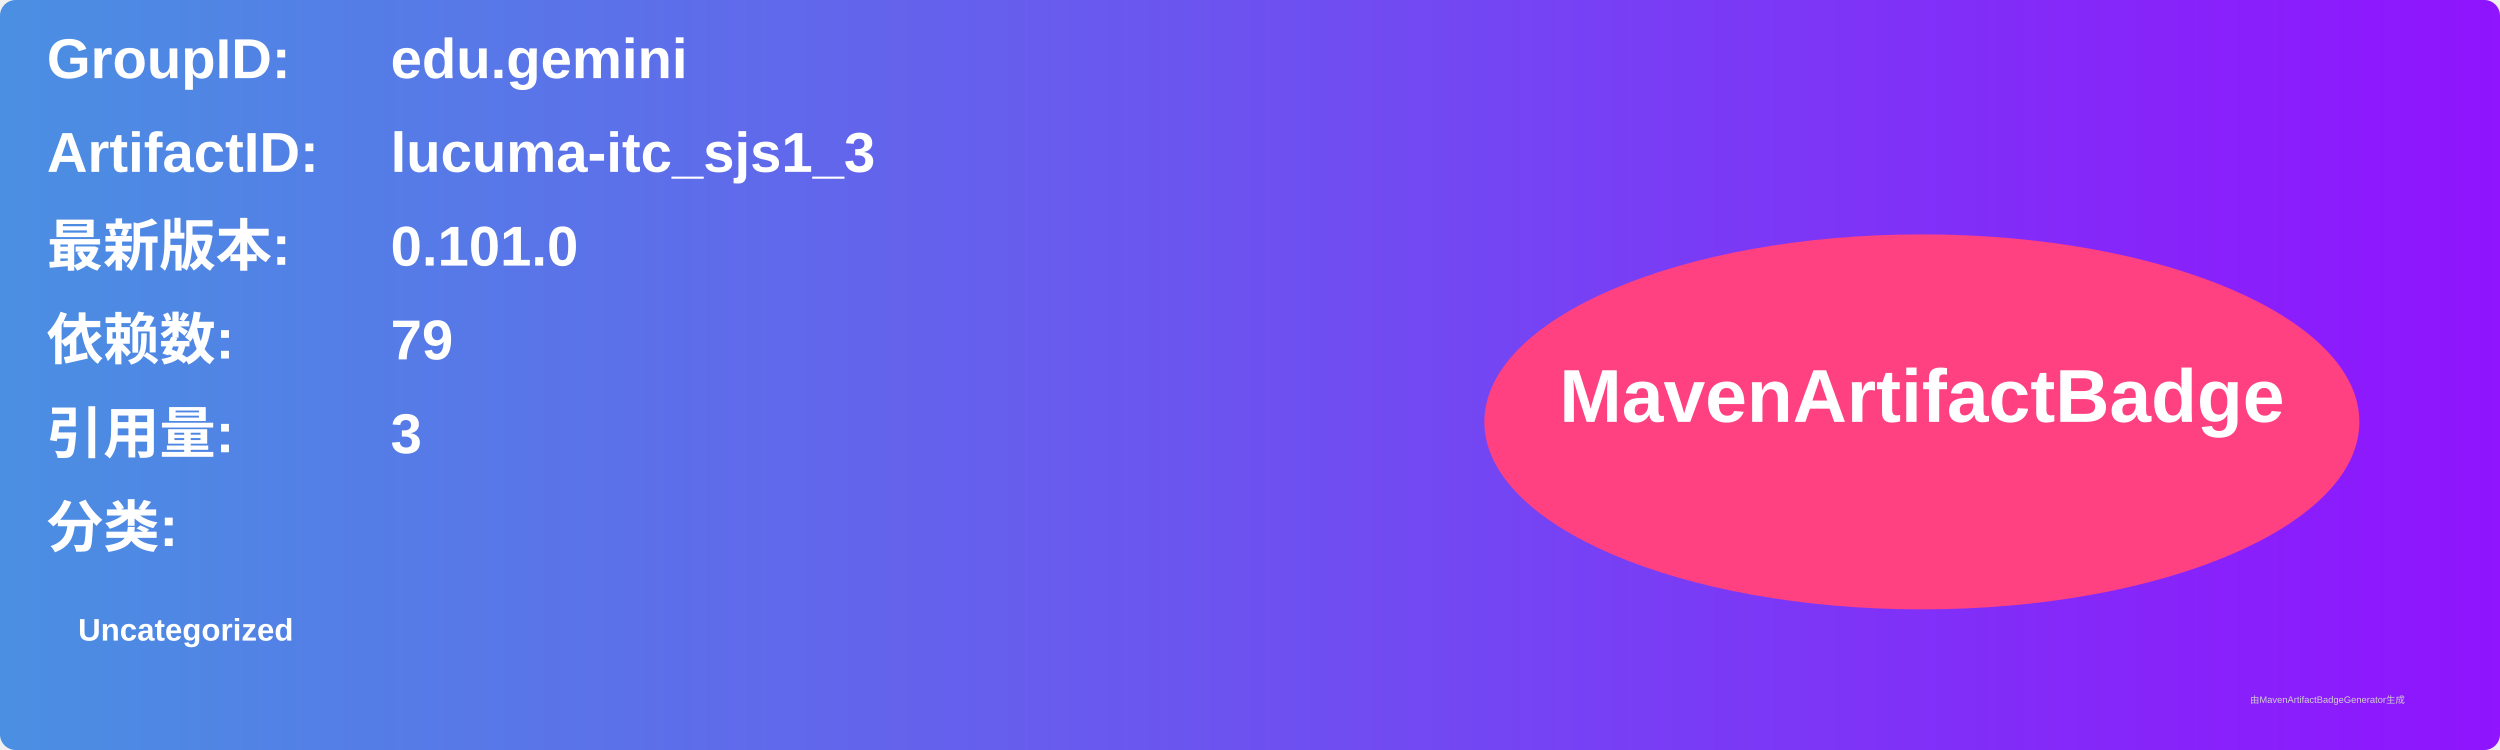
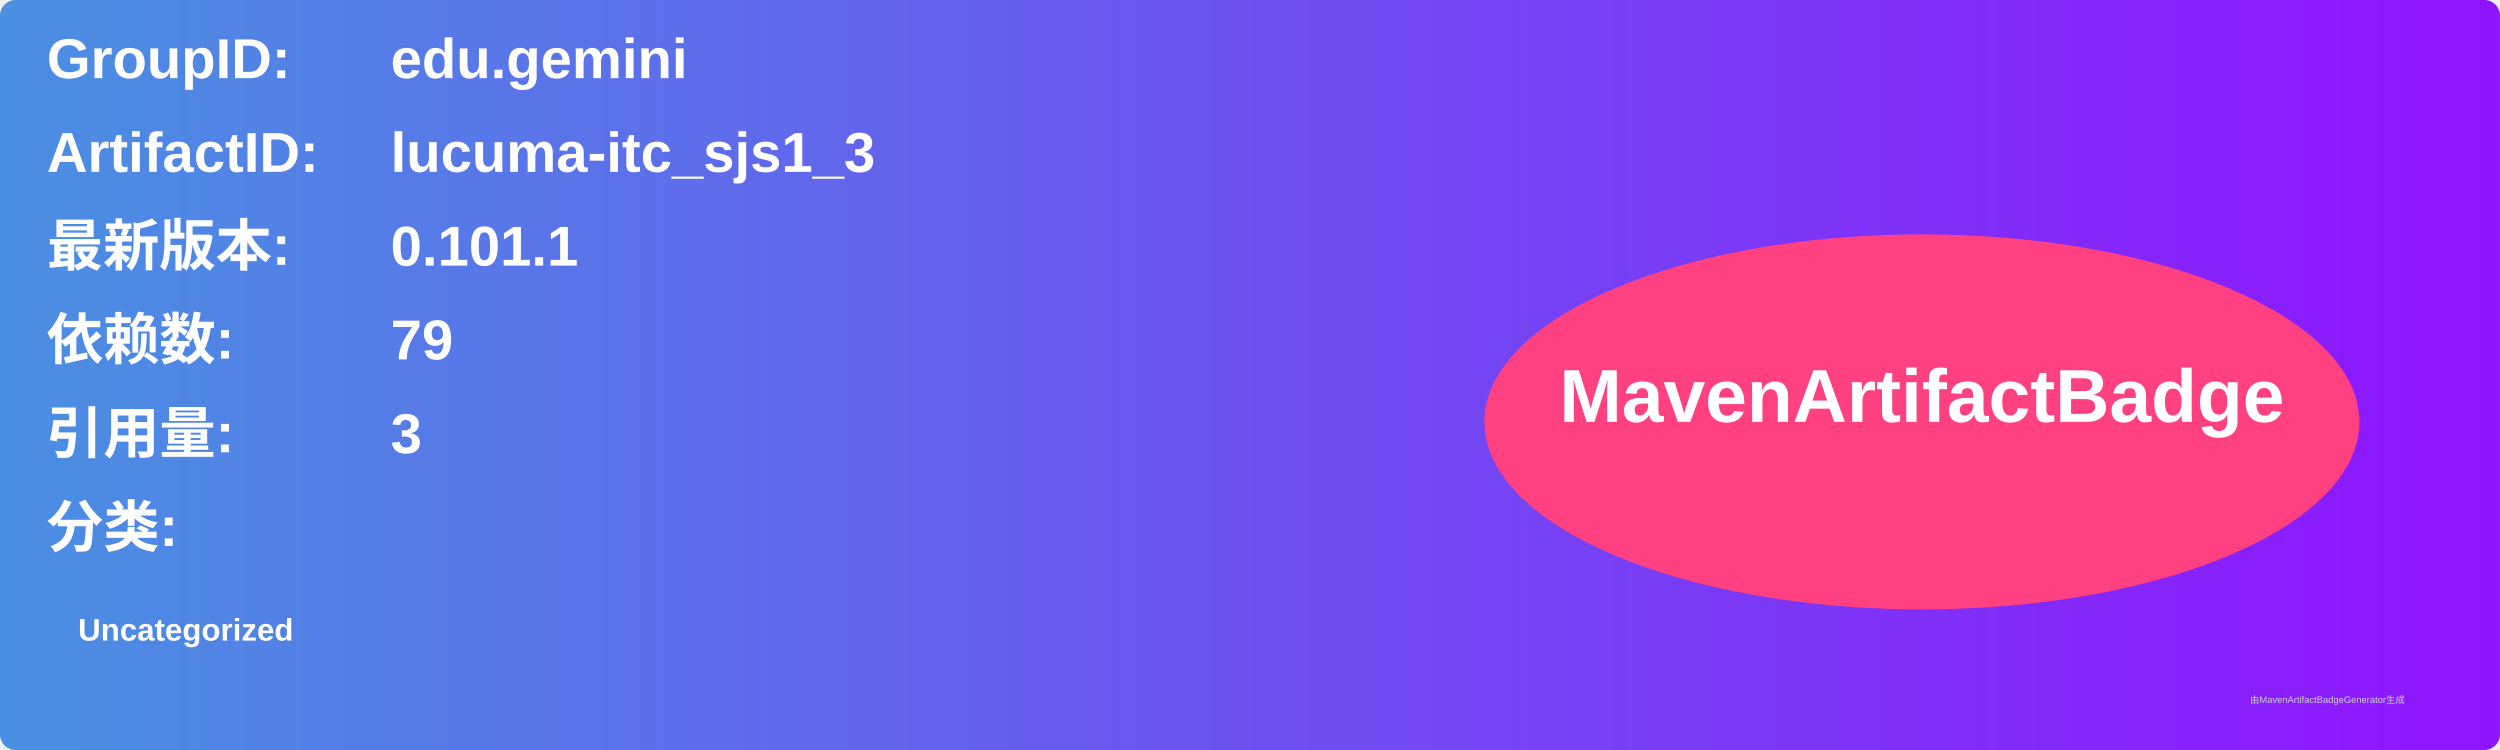
<svg xmlns="http://www.w3.org/2000/svg" width="800" height="240" viewBox="0 0 800 240">
  <linearGradient id="grad" x1="0%" y1="0%" x2="100%" y2="0%">
    <stop offset="0%" stop-color="#4a90e2" />
    <stop offset="100%" stop-color="#9013fe" />
  </linearGradient>
  <rect width="100%" height="100%" rx="5" ry="5" fill="url(#grad)" />
  <g transform="translate(15, 15)">
    <text x="0" y="10" font-family="Arial" font-size="18" fill="white" font-weight="bold" width="260">GroupID:</text>
    <text x="110" y="10" font-family="Arial" font-size="18" fill="white" font-weight="bold" width="460">edu.gemini</text>
    <text x="0" y="40" font-family="Arial" font-size="18" fill="white" font-weight="bold" width="260">ArtifactID:</text>
    <text x="110" y="40" font-family="Arial" font-size="18" fill="white" font-weight="bold" width="460">lucuma-itc_sjs1_3</text>
    <text x="0" y="70" font-family="Arial" font-size="18" fill="white" font-weight="bold">最新版本:</text>
    <text x="110" y="70" font-family="Arial" font-size="18" fill="white" font-weight="bold">
-       <tspan font-weight="bold">0.101.0</tspan>
+       <tspan font-weight="bold">0.101.1</tspan>
    </text>
    <text x="0" y="100" font-family="Arial" font-size="18" fill="white" font-weight="bold">依赖数: </text>
    <text x="110" y="100" font-family="Arial" font-size="18" fill="white">
      <tspan font-weight="bold">79</tspan>
    </text>
    <text x="0" y="130" font-family="Arial" font-size="18" fill="white" font-weight="bold">引用量: </text>
    <text x="110" y="130" font-family="Arial" font-size="18" fill="white">
      <tspan font-weight="bold">3</tspan>
    </text>
    <text x="0" y="160" font-family="Arial" font-size="18" fill="white" font-weight="bold">分类:</text>
    <text x="10" y="190" font-family="Arial" font-size="10" fill="white">
      <tspan font-weight="bold">Uncategorized</tspan>
    </text>
    <ellipse cx="600" cy="120" rx="140" ry="60" fill="#ff4081" />
    <text x="600" y="120" text-anchor="middle" font-family="Arial" font-size="24" fill="white" font-weight="bold">MavenArtifactBadge</text>
  </g>
  <text x="720" y="225" font-family="Arial" font-size="3" fill="#d0d0d0">由MavenArtifactBadgeGenerator生成</text>
</svg>
